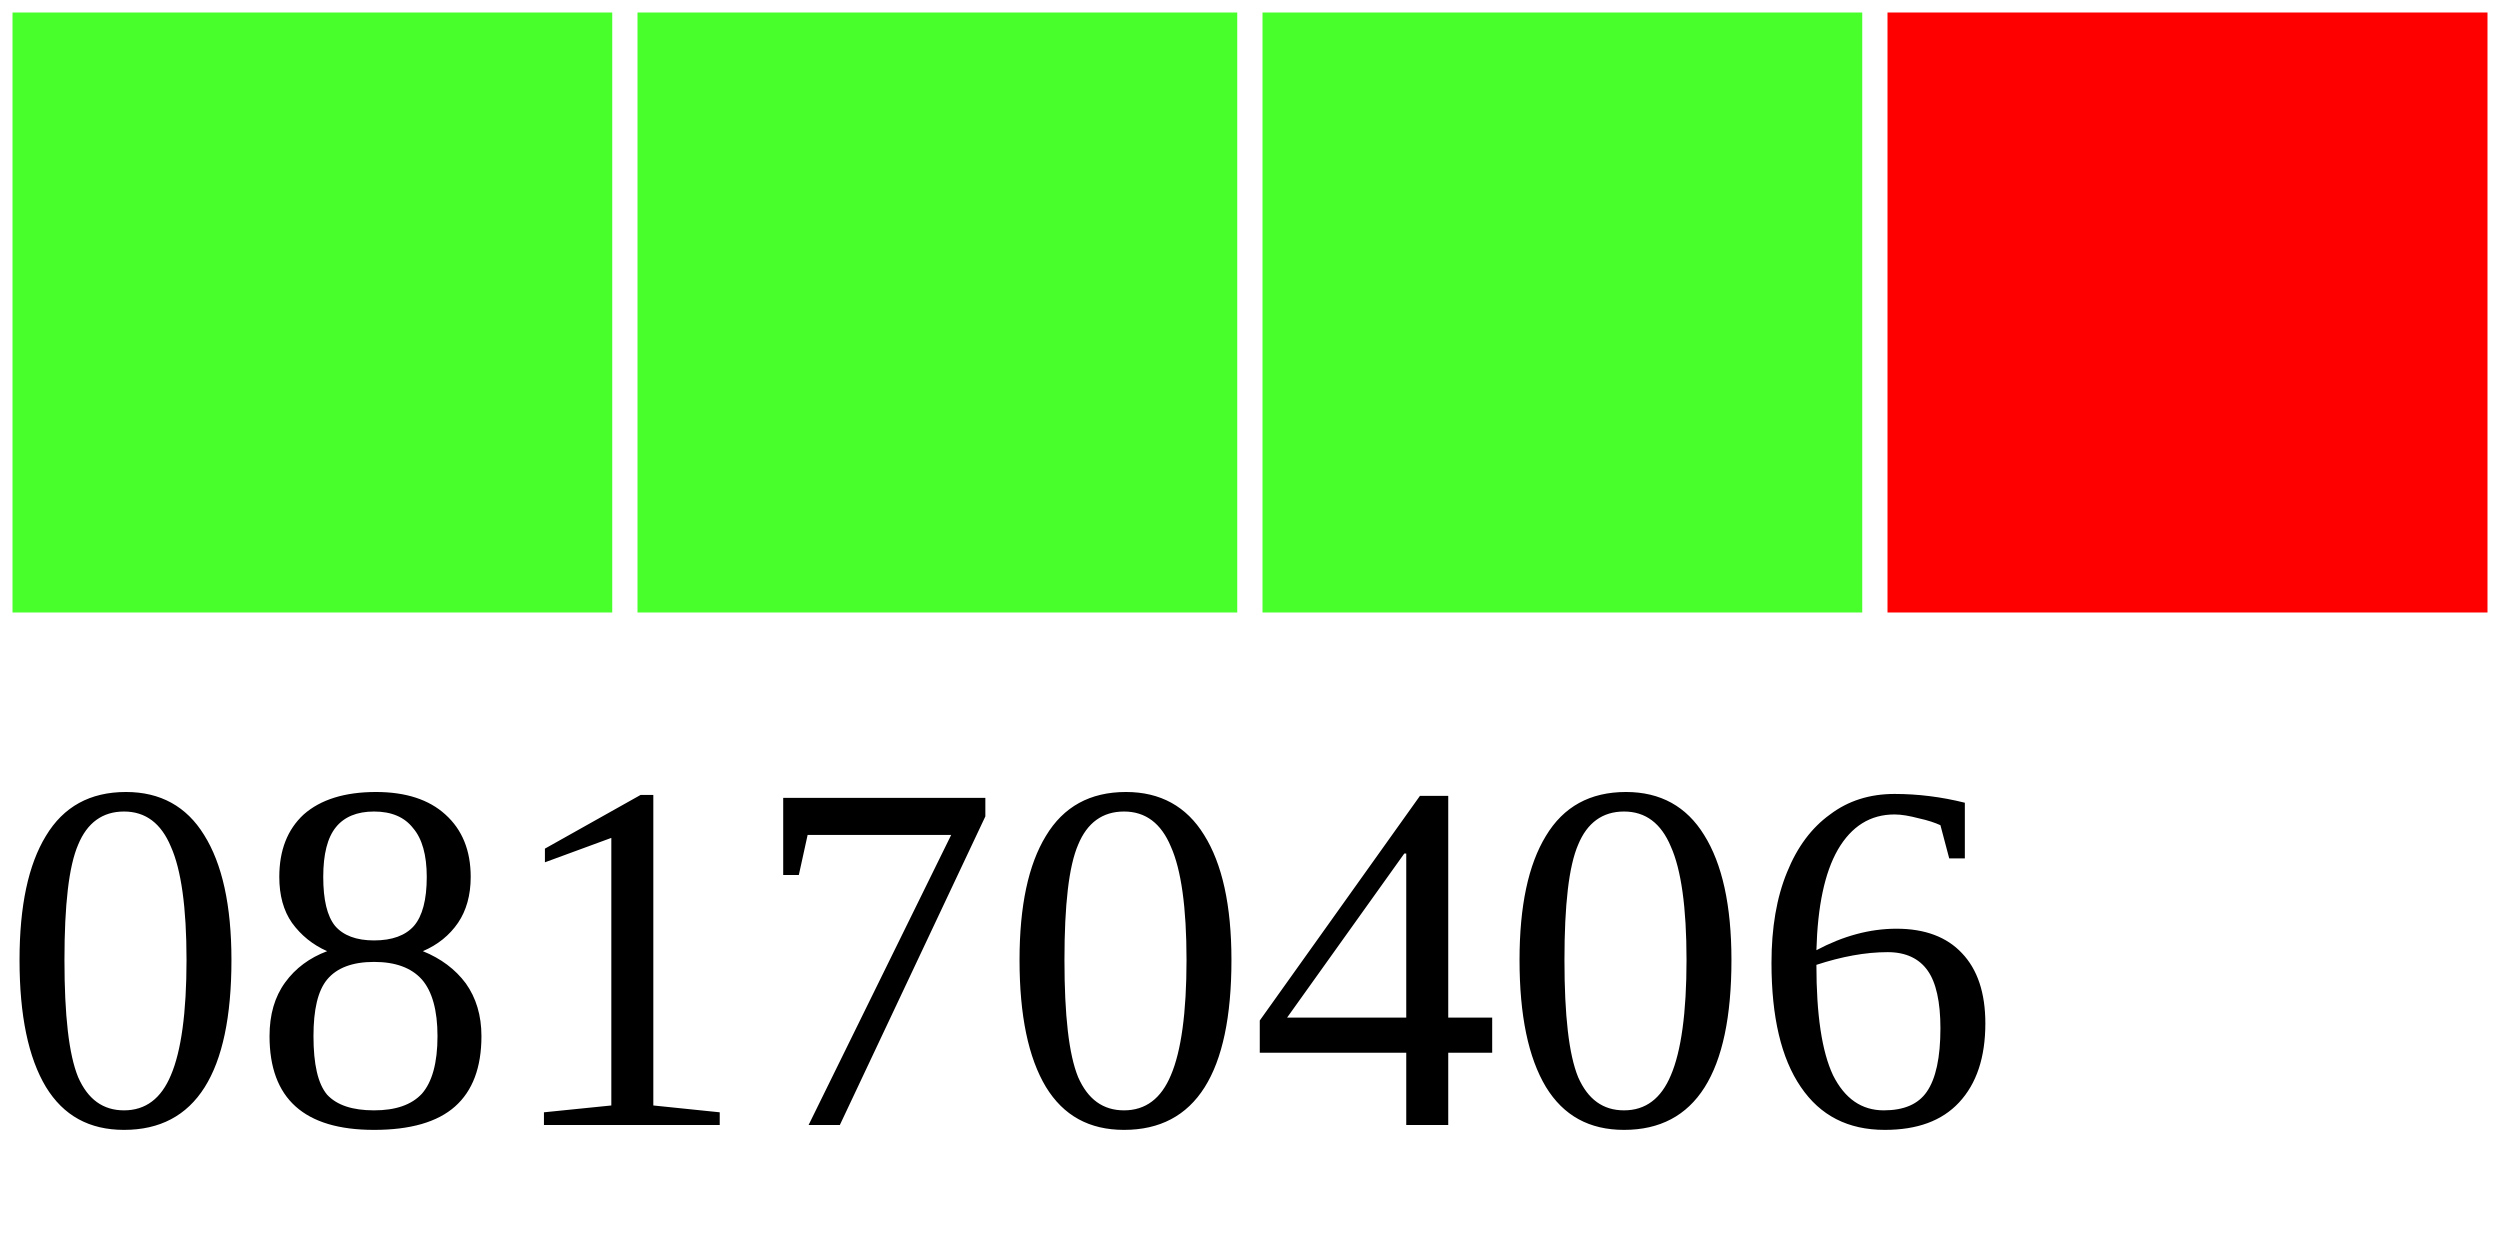
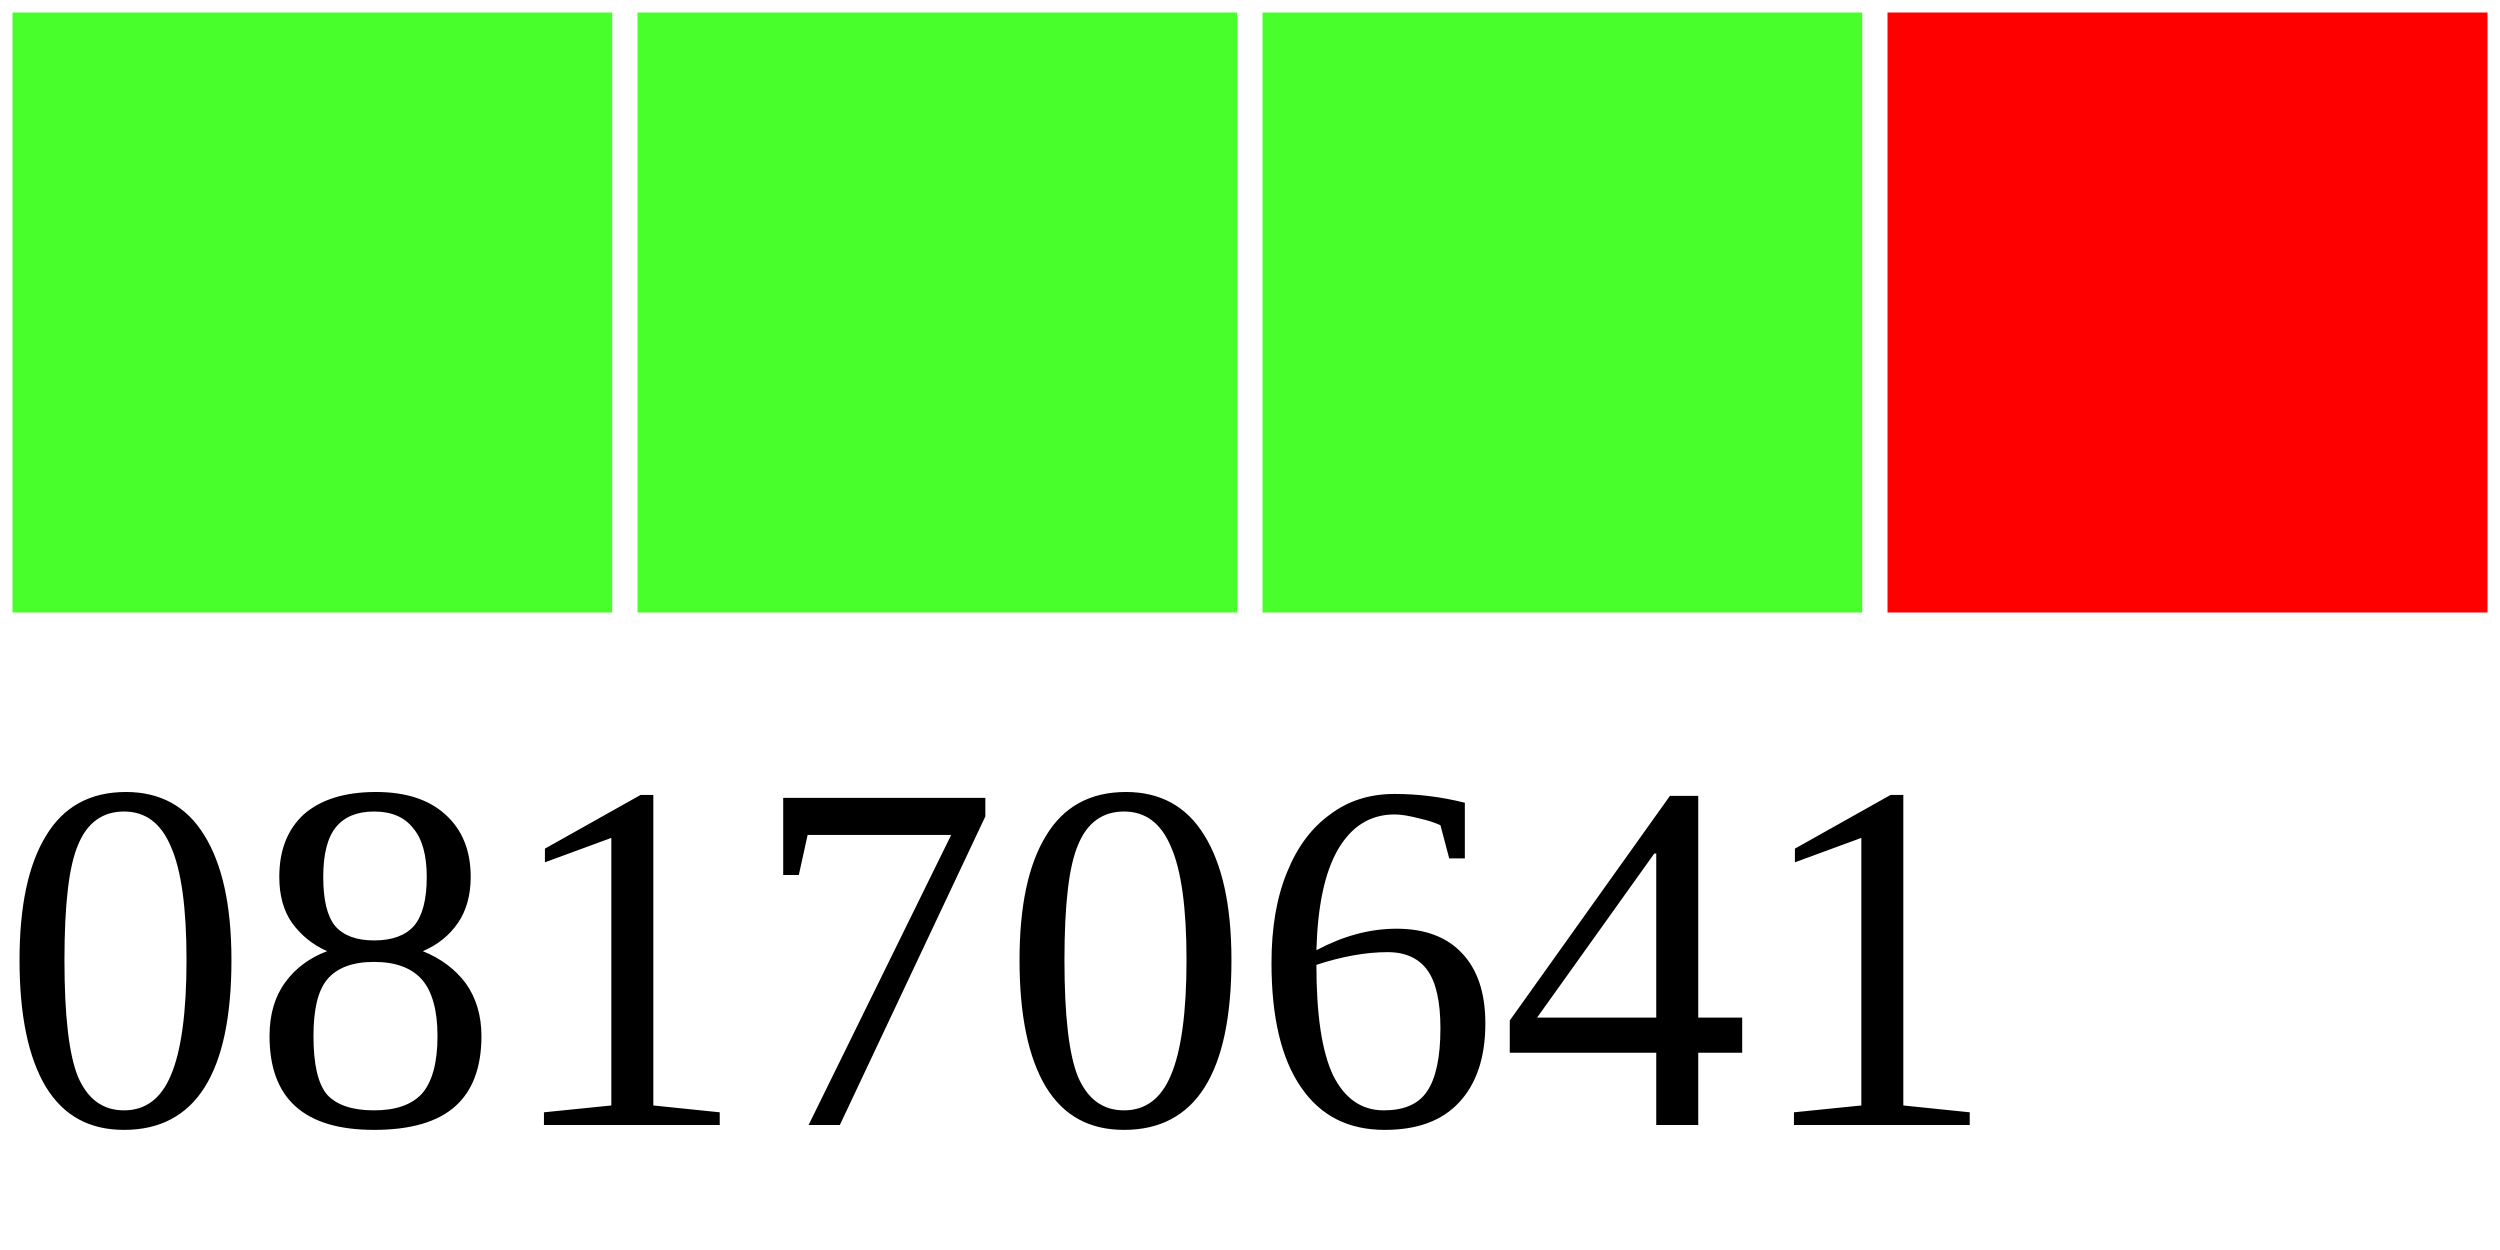
<svg xmlns="http://www.w3.org/2000/svg" width="40" height="20">
  <g>
    <rect width="10" height="10" style="fill:#48FF2C;stroke-width:0.4;stroke:rgb(255,255,255)" x="0" />
    <rect width="10" height="10" style="fill:#48FF2C;stroke-width:0.4;stroke:rgb(255,255,255)" x="10" />
    <rect width="10" height="10" style="fill:#48FF2C;stroke-width:0.4;stroke:rgb(255,255,255)" x="20" />
    <rect width="10" height="10" style="fill:#FF0000;stroke-width:0.4;stroke:rgb(255,255,255)" x="30" />
-     <text x="0" y="18" fill="black" font-size="8">08170406</text>
+     <text x="0" y="18" fill="black" font-size="8">08170641</text>
  </g>
</svg>
